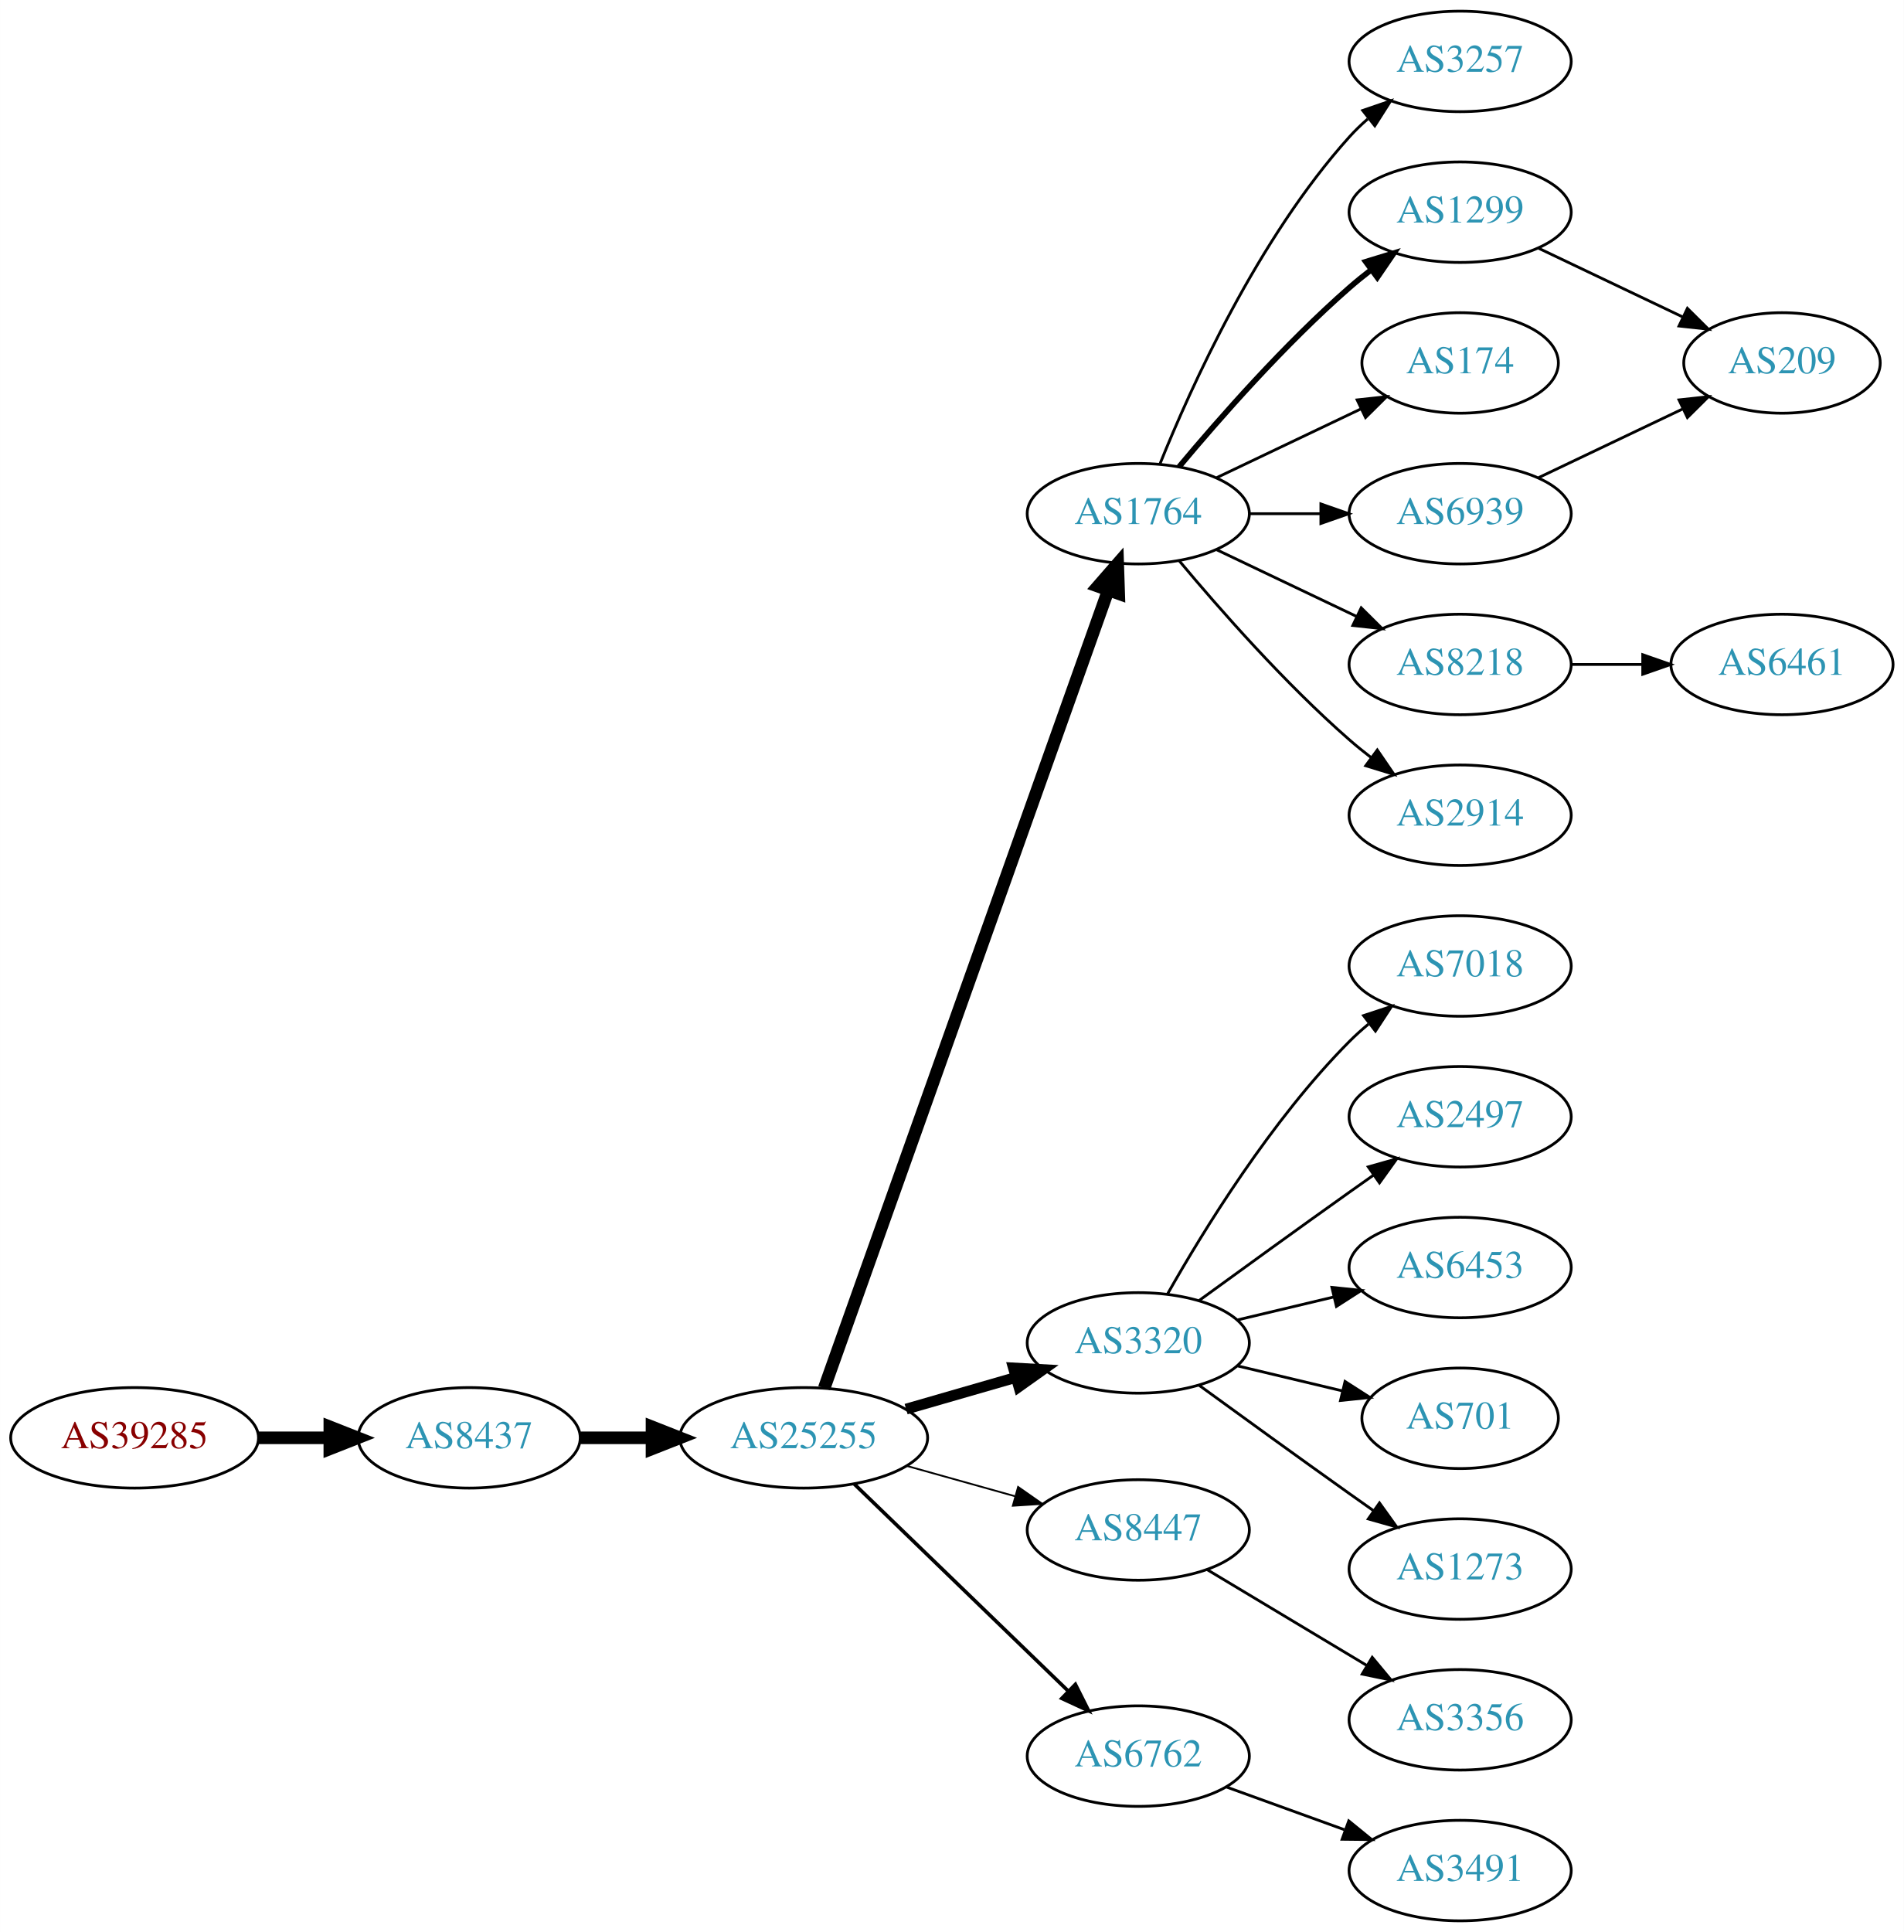
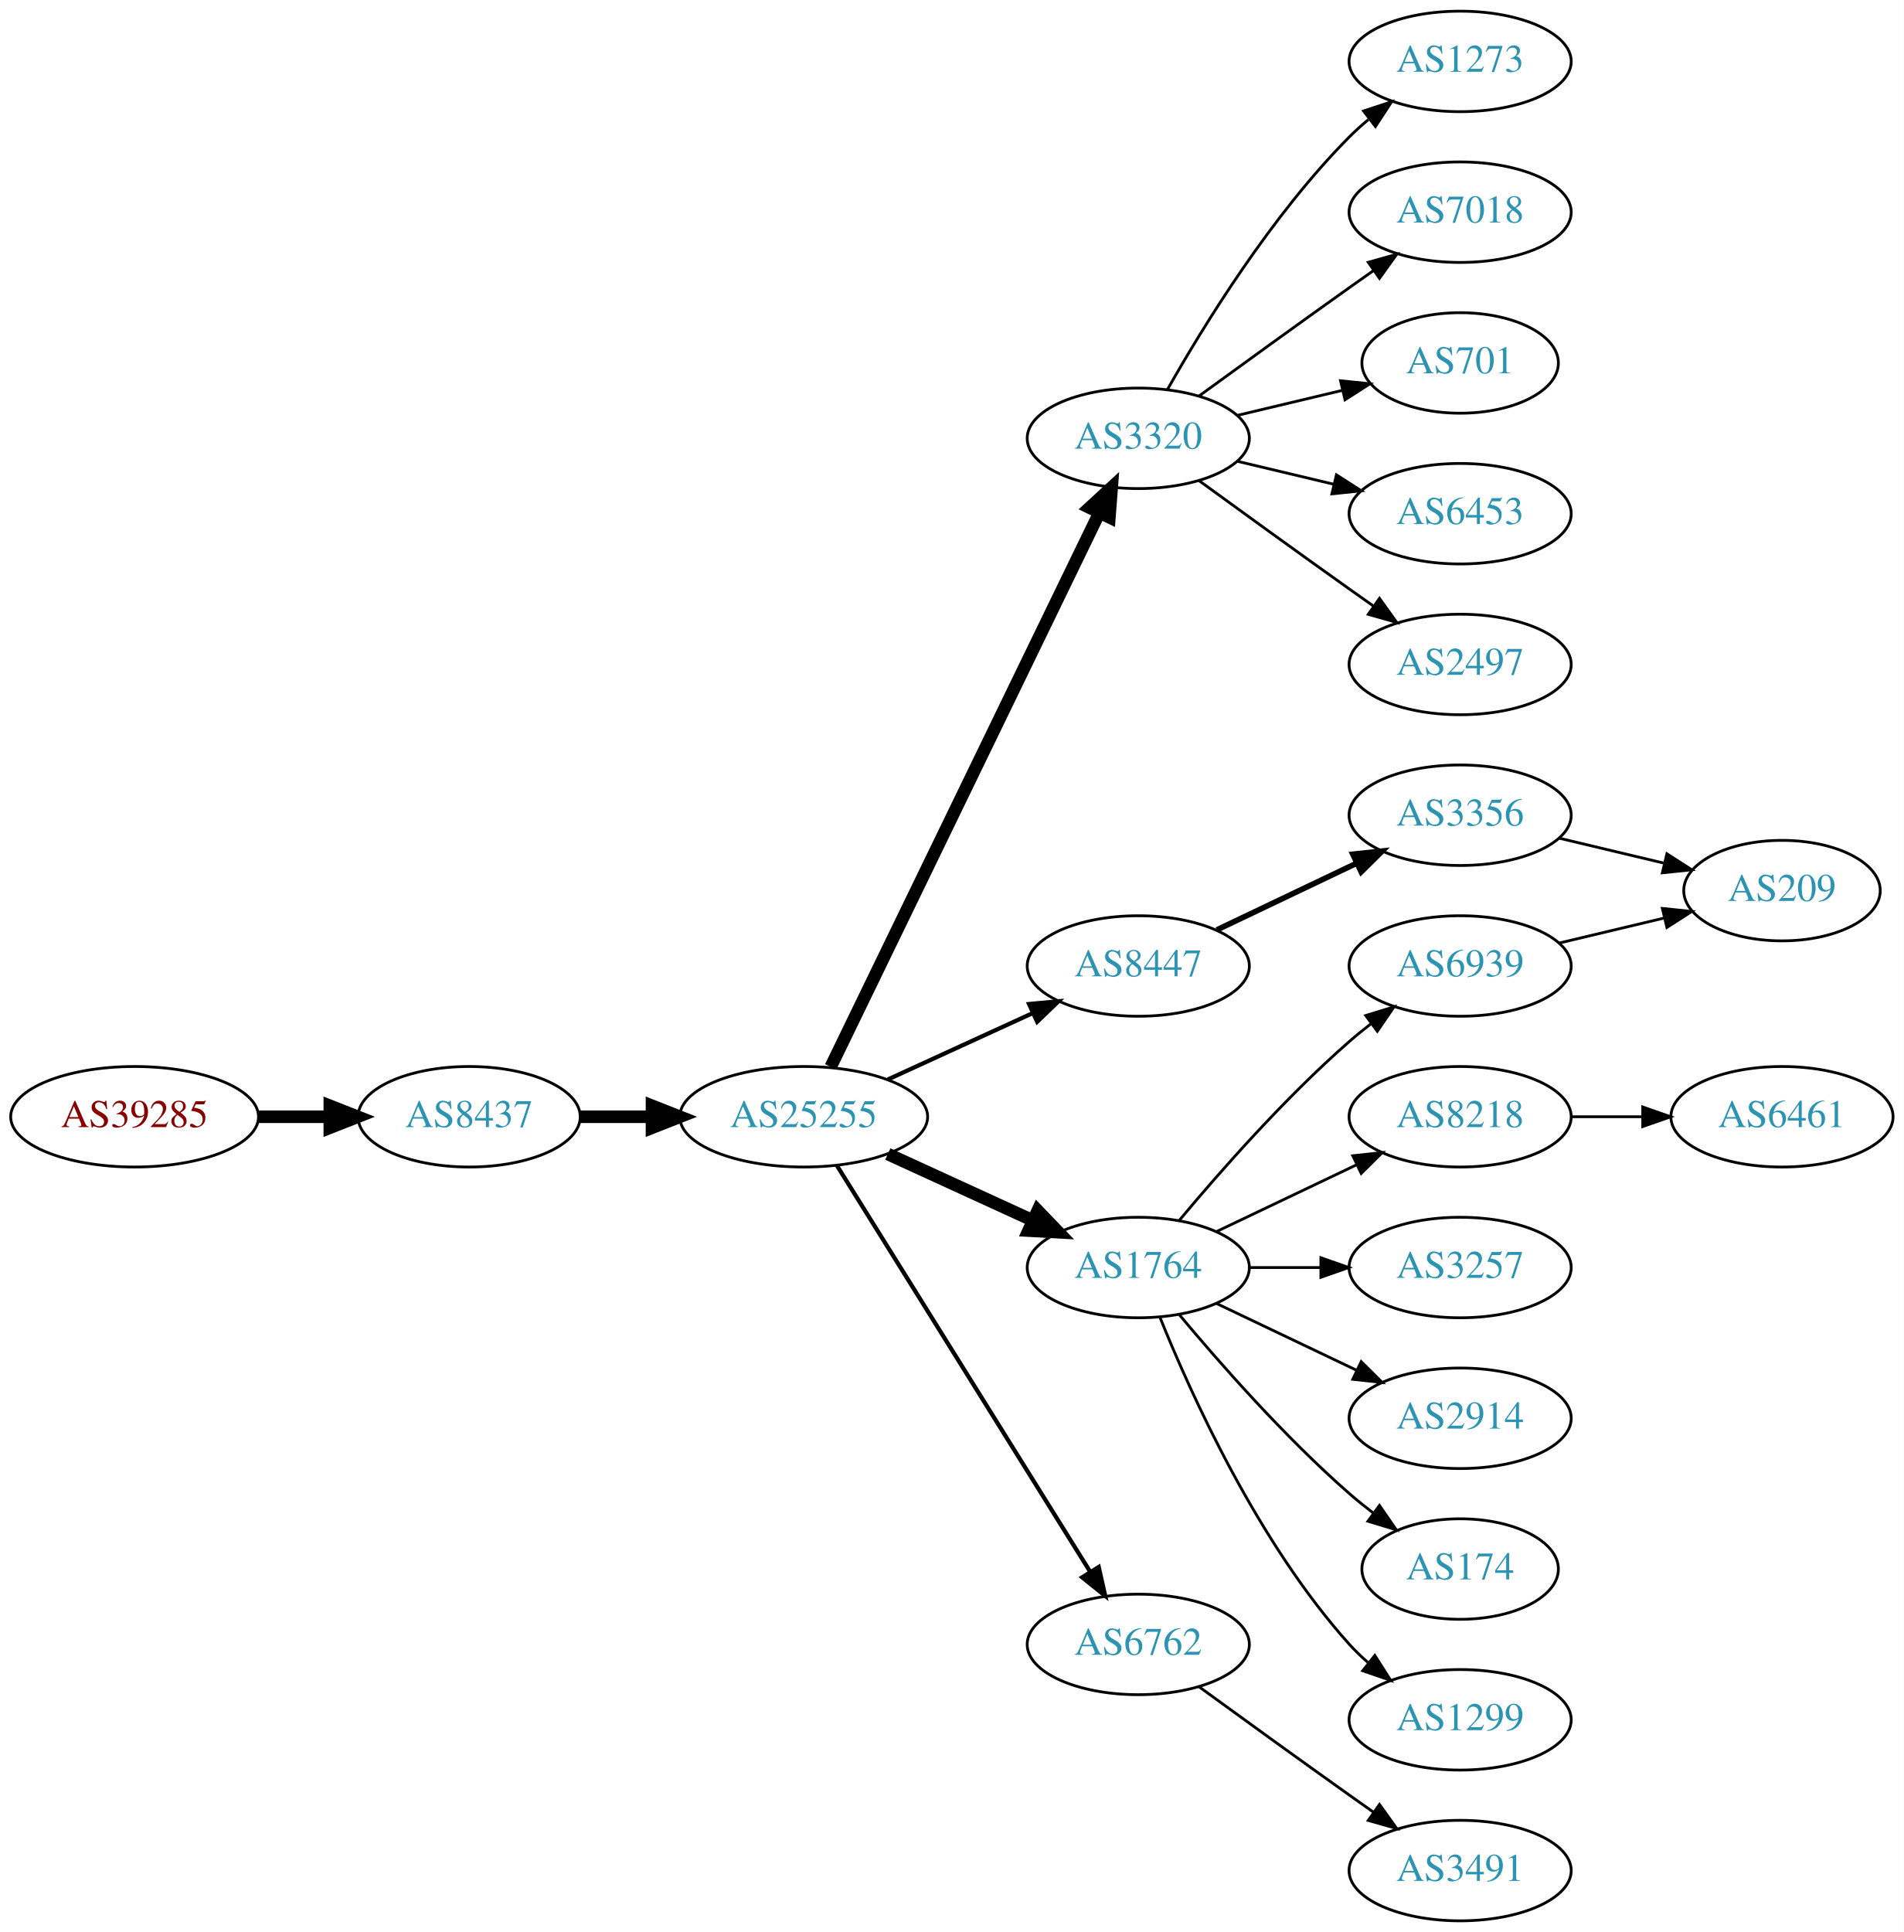
<svg xmlns="http://www.w3.org/2000/svg" xmlns:xlink="http://www.w3.org/1999/xlink" width="682pt" height="692pt" viewBox="0.00 0.00 681.96 692.00">
  <g id="graph0" class="graph" transform="scale(1 1) rotate(0) translate(4 688)">
    <polygon fill="white" stroke="none" points="-4,4 -4,-688 677.956,-688 677.956,4 -4,4" />
    <g id="node1" class="node">
      <g id="a_node1">
        <a xlink:href="/asn/39285" xlink:title="AS39285 ~ Gartner KG [AT]">
-           <ellipse fill="#ffffff" stroke="black" cx="44.196" cy="-173" rx="44.393" ry="18" />
-           <text text-anchor="middle" x="44.196" y="-169.3" font-family="Times,serif" font-size="14.00" fill="#880000">AS39285</text>
+           <ellipse fill="#ffffff" stroke="black" cx="44.196" cy="-288" rx="44.393" ry="18" />
+           <text text-anchor="middle" x="44.196" y="-284.3" font-family="Times,serif" font-size="14.00" fill="#880000">AS39285</text>
        </a>
      </g>
    </g>
    <g id="node2" class="node">
      <g id="a_node2">
        <a xlink:href="/asn/8437" xlink:title="AS8437 ~ Hutchison Drei Austria GmbH [AT]">
-           <ellipse fill="#ffffff" stroke="black" cx="164.039" cy="-173" rx="39.794" ry="18" />
-           <text text-anchor="middle" x="164.039" y="-169.3" font-family="Times,serif" font-size="14.00" fill="#2c94b3">AS8437</text>
+           <ellipse fill="#ffffff" stroke="black" cx="164.039" cy="-288" rx="39.794" ry="18" />
+           <text text-anchor="middle" x="164.039" y="-284.3" font-family="Times,serif" font-size="14.00" fill="#2c94b3">AS8437</text>
        </a>
      </g>
    </g>
    <g id="edge1" class="edge">
-       <path fill="none" stroke="black" stroke-width="4.5" d="M88.407,-173C96.72,-173 105.482,-173 113.965,-173" />
-       <polygon fill="black" stroke="black" stroke-width="4.5" points="114.123,-176.938 124.123,-173 114.123,-169.063 114.123,-176.938" />
+       <path fill="none" stroke="black" stroke-width="4.5" d="M88.407,-288C96.72,-288 105.482,-288 113.965,-288" />
+       <polygon fill="black" stroke="black" stroke-width="4.5" points="114.123,-291.938 124.123,-288 114.123,-284.063 114.123,-291.938" />
    </g>
    <g id="node3" class="node">
      <g id="a_node3">
        <a xlink:href="/asn/25255" xlink:title="AS25255 ~ ==&gt; TELE2 AUSTRIA &lt;== [AT]">
-           <ellipse fill="#ffffff" stroke="black" cx="283.881" cy="-173" rx="44.393" ry="18" />
-           <text text-anchor="middle" x="283.881" y="-169.3" font-family="Times,serif" font-size="14.00" fill="#2c94b3">AS25255</text>
+           <ellipse fill="#ffffff" stroke="black" cx="283.881" cy="-288" rx="44.393" ry="18" />
+           <text text-anchor="middle" x="283.881" y="-284.3" font-family="Times,serif" font-size="14.00" fill="#2c94b3">AS25255</text>
        </a>
      </g>
    </g>
    <g id="edge2" class="edge">
-       <path fill="none" stroke="black" stroke-width="4.5" d="M203.951,-173C212.054,-173 220.729,-173 229.255,-173" />
-       <polygon fill="black" stroke="black" stroke-width="4.5" points="229.533,-176.938 239.533,-173 229.533,-169.063 229.533,-176.938" />
+       <path fill="none" stroke="black" stroke-width="4.5" d="M203.951,-288C212.054,-288 220.729,-288 229.255,-288" />
+       <polygon fill="black" stroke="black" stroke-width="4.5" points="229.533,-291.938 239.533,-288 229.533,-284.063 229.533,-291.938" />
    </g>
    <g id="node4" class="node">
      <g id="a_node4">
-         <a xlink:href="/asn/1764" xlink:title="AS1764 ~ NEXTLAYER-AS [AT]">
-           <ellipse fill="#ffffff" stroke="black" cx="403.724" cy="-504" rx="39.794" ry="18" />
-           <text text-anchor="middle" x="403.724" y="-500.3" font-family="Times,serif" font-size="14.00" fill="#2c94b3">AS1764</text>
+         <a xlink:href="/asn/3320" xlink:title="AS3320 ~ DTAG [DE]">
+           <ellipse fill="#ffffff" stroke="black" cx="403.724" cy="-531" rx="39.794" ry="18" />
+           <text text-anchor="middle" x="403.724" y="-527.3" font-family="Times,serif" font-size="14.00" fill="#2c94b3">AS3320</text>
        </a>
      </g>
    </g>
    <g id="edge3" class="edge">
-       <path fill="none" stroke="black" stroke-width="4.5" d="M291.217,-190.796C310.639,-245.35 369.446,-410.528 392.906,-476.425" />
-       <polygon fill="black" stroke="black" stroke-width="4.5" points="389.293,-478.016 396.357,-486.116 396.712,-475.375 389.293,-478.016" />
+       <path fill="none" stroke="black" stroke-width="4.5" d="M293.546,-305.868C314.027,-348.101 365.514,-454.272 389.74,-504.227" />
+       <polygon fill="black" stroke="black" stroke-width="4.5" points="386.298,-506.154 394.205,-513.433 393.384,-502.717 386.298,-506.154" />
    </g>
    <g id="node5" class="node">
      <g id="a_node5">
-         <a xlink:href="/asn/3320" xlink:title="AS3320 ~ DTAG [DE]">
-           <ellipse fill="#ffffff" stroke="black" cx="403.724" cy="-207" rx="39.794" ry="18" />
-           <text text-anchor="middle" x="403.724" y="-203.3" font-family="Times,serif" font-size="14.00" fill="#2c94b3">AS3320</text>
+         <a xlink:href="/asn/8447" xlink:title="AS8447 ~ A1 Telekom Austria AG [AT]">
+           <ellipse fill="#ffffff" stroke="black" cx="403.724" cy="-342" rx="39.794" ry="18" />
+           <text text-anchor="middle" x="403.724" y="-338.3" font-family="Times,serif" font-size="14.00" fill="#2c94b3">AS8447</text>
        </a>
      </g>
    </g>
    <g id="edge4" class="edge">
-       <path fill="none" stroke="black" stroke-width="3.857" d="M320.558,-183.293C332.974,-186.876 347.029,-190.931 359.96,-194.662" />
-       <polygon fill="black" stroke="black" stroke-width="3.857" points="359.005,-198.029 369.583,-197.438 360.945,-191.303 359.005,-198.029" />
+       <path fill="none" stroke="black" stroke-width="1.5" d="M314.011,-301.348C329.622,-308.502 349.02,-317.391 365.692,-325.03" />
+       <polygon fill="black" stroke="black" stroke-width="1.5" points="364.595,-328.378 375.144,-329.362 367.511,-322.014 364.595,-328.378" />
    </g>
    <g id="node6" class="node">
      <g id="a_node6">
-         <a xlink:href="/asn/8447" xlink:title="AS8447 ~ A1 Telekom Austria AG [AT]">
-           <ellipse fill="#ffffff" stroke="black" cx="403.724" cy="-140" rx="39.794" ry="18" />
-           <text text-anchor="middle" x="403.724" y="-136.3" font-family="Times,serif" font-size="14.00" fill="#2c94b3">AS8447</text>
+         <a xlink:href="/asn/6762" xlink:title="AS6762 ~ TELECOM ITALIA SPARKLE S.p.A. [IT]">
+           <ellipse fill="#ffffff" stroke="black" cx="403.724" cy="-99" rx="39.794" ry="18" />
+           <text text-anchor="middle" x="403.724" y="-95.3" font-family="Times,serif" font-size="14.00" fill="#2c94b3">AS6762</text>
        </a>
      </g>
    </g>
    <g id="edge5" class="edge">
-       <path fill="none" stroke="black" stroke-width="0.643" d="M320.878,-162.92C333.055,-159.51 346.78,-155.666 359.462,-152.115" />
-       <polygon fill="black" stroke="black" stroke-width="0.643" points="360.673,-155.41 369.359,-149.343 358.785,-148.67 360.673,-155.41" />
+       <path fill="none" stroke="black" stroke-width="1.5" d="M295.756,-270.558C316.54,-237.225 362,-164.314 386.429,-125.134" />
+       <polygon fill="black" stroke="black" stroke-width="1.5" points="389.554,-126.737 391.875,-116.4 383.614,-123.034 389.554,-126.737" />
    </g>
    <g id="node7" class="node">
      <g id="a_node7">
-         <a xlink:href="/asn/6762" xlink:title="AS6762 ~ TELECOM ITALIA SPARKLE S.p.A. [IT]">
-           <ellipse fill="#ffffff" stroke="black" cx="403.724" cy="-59" rx="39.794" ry="18" />
-           <text text-anchor="middle" x="403.724" y="-55.3" font-family="Times,serif" font-size="14.00" fill="#2c94b3">AS6762</text>
+         <a xlink:href="/asn/1764" xlink:title="AS1764 ~ NEXTLAYER-AS [AT]">
+           <ellipse fill="#ffffff" stroke="black" cx="403.724" cy="-234" rx="39.794" ry="18" />
+           <text text-anchor="middle" x="403.724" y="-230.3" font-family="Times,serif" font-size="14.00" fill="#2c94b3">AS1764</text>
        </a>
      </g>
    </g>
    <g id="edge6" class="edge">
-       <path fill="none" stroke="black" stroke-width="1.286" d="M302.017,-156.423C322.204,-136.894 355.875,-104.321 378.671,-82.269" />
-       <polygon fill="black" stroke="black" stroke-width="1.286" points="381.196,-84.696 385.949,-75.228 376.328,-79.665 381.196,-84.696" />
+       <path fill="none" stroke="black" stroke-width="4.5" d="M314.011,-274.652C329.622,-267.498 349.02,-258.609 365.692,-250.97" />
+       <polygon fill="black" stroke="black" stroke-width="4.5" points="367.693,-254.384 375.144,-246.638 364.412,-247.225 367.693,-254.384" />
    </g>
    <g id="node8" class="node">
      <g id="a_node8">
-         <a xlink:href="/asn/3257" xlink:title="AS3257 ~ GTT [DE]">
+         <a xlink:href="/asn/1273" xlink:title="AS1273 ~ Vodafone Group PLC [EU]">
          <ellipse fill="#ffffff" stroke="black" cx="519.017" cy="-666" rx="39.794" ry="18" />
-           <text text-anchor="middle" x="519.017" y="-662.3" font-family="Times,serif" font-size="14.00" fill="#2c94b3">AS3257</text>
+           <text text-anchor="middle" x="519.017" y="-662.3" font-family="Times,serif" font-size="14.00" fill="#2c94b3">AS1273</text>
        </a>
      </g>
    </g>
    <g id="edge7" class="edge">
-       <path fill="none" stroke="black" d="M411.472,-521.787C422.523,-549.243 446.576,-602.578 479.37,-639 481.373,-641.224 483.591,-643.363 485.924,-645.397" />
-       <polygon fill="black" stroke="black" points="484.122,-648.433 494.143,-651.873 488.454,-642.935 484.122,-648.433" />
+       <path fill="none" stroke="black" d="M414.184,-548.49C426.965,-571.096 451.398,-610.886 479.37,-639 481.481,-641.121 483.777,-643.188 486.163,-645.171" />
+       <polygon fill="black" stroke="black" points="484.415,-648.242 494.478,-651.556 488.678,-642.69 484.415,-648.242" />
    </g>
    <g id="node9" class="node">
      <g id="a_node9">
-         <a xlink:href="/asn/1299" xlink:title="AS1299 ~ Telia Carrier [EU]">
+         <a xlink:href="/asn/7018" xlink:title="AS7018 ~ AT&amp;T Services, Inc. [US]">
          <ellipse fill="#ffffff" stroke="black" cx="519.017" cy="-612" rx="39.794" ry="18" />
-           <text text-anchor="middle" x="519.017" y="-608.3" font-family="Times,serif" font-size="14.00" fill="#2c94b3">AS1299</text>
+           <text text-anchor="middle" x="519.017" y="-608.3" font-family="Times,serif" font-size="14.00" fill="#2c94b3">AS7018</text>
        </a>
      </g>
    </g>
    <g id="edge8" class="edge">
-       <path fill="none" stroke="black" stroke-width="2" d="M418.354,-520.817C432.636,-537.929 456.183,-564.745 479.37,-585 481.836,-587.154 484.475,-589.294 487.172,-591.372" />
-       <polygon fill="black" stroke="black" stroke-width="2" points="485.197,-594.264 495.326,-597.37 489.345,-588.625 485.197,-594.264" />
+       <path fill="none" stroke="black" d="M425.572,-546.222C440.506,-557.091 461.12,-572.025 479.37,-585 482.191,-587.005 485.134,-589.085 488.082,-591.159" />
+       <polygon fill="black" stroke="black" points="486.109,-594.05 496.306,-596.926 490.128,-588.319 486.109,-594.05" />
    </g>
    <g id="node10" class="node">
      <g id="a_node10">
-         <a xlink:href="/asn/174" xlink:title="AS174 ~ Cogent Communications [US]">
+         <a xlink:href="/asn/701" xlink:title="AS701 ~ UUNET [US]">
          <ellipse fill="#ffffff" stroke="black" cx="519.017" cy="-558" rx="35.194" ry="18" />
-           <text text-anchor="middle" x="519.017" y="-554.3" font-family="Times,serif" font-size="14.00" fill="#2c94b3">AS174</text>
+           <text text-anchor="middle" x="519.017" y="-554.3" font-family="Times,serif" font-size="14.00" fill="#2c94b3">AS701</text>
        </a>
      </g>
    </g>
    <g id="edge9" class="edge">
-       <path fill="none" stroke="black" d="M431.86,-516.934C447.292,-524.29 466.778,-533.577 483.313,-541.459" />
-       <polygon fill="black" stroke="black" points="482.121,-544.768 492.654,-545.911 485.133,-538.449 482.121,-544.768" />
+       <path fill="none" stroke="black" d="M439.331,-539.248C451.125,-542.058 464.43,-545.229 476.698,-548.153" />
+       <polygon fill="black" stroke="black" points="476.164,-551.624 486.703,-550.537 477.787,-544.814 476.164,-551.624" />
    </g>
    <g id="node11" class="node">
      <g id="a_node11">
-         <a xlink:href="/asn/6939" xlink:title="AS6939 ~ Hurricane Electric LLC [US]">
+         <a xlink:href="/asn/6453" xlink:title="AS6453 ~ TATA COMMUNICATIONS (AMERICA) INC [US]">
          <ellipse fill="#ffffff" stroke="black" cx="519.017" cy="-504" rx="39.794" ry="18" />
-           <text text-anchor="middle" x="519.017" y="-500.3" font-family="Times,serif" font-size="14.00" fill="#2c94b3">AS6939</text>
+           <text text-anchor="middle" x="519.017" y="-500.3" font-family="Times,serif" font-size="14.00" fill="#2c94b3">AS6453</text>
        </a>
      </g>
    </g>
    <g id="edge10" class="edge">
-       <path fill="none" stroke="black" d="M443.396,-504C451.599,-504 460.363,-504 468.895,-504" />
-       <polygon fill="black" stroke="black" points="469.134,-507.5 479.134,-504 469.134,-500.5 469.134,-507.5" />
+       <path fill="none" stroke="black" d="M439.331,-522.752C450.202,-520.162 462.357,-517.265 473.799,-514.538" />
+       <polygon fill="black" stroke="black" points="474.705,-517.92 483.621,-512.197 473.082,-511.111 474.705,-517.92" />
    </g>
    <g id="node12" class="node">
      <g id="a_node12">
-         <a xlink:href="/asn/8218" xlink:title="AS8218 ~ legacy Neotelecoms [FR]">
+         <a xlink:href="/asn/2497" xlink:title="AS2497 ~ Internet Initiative Japan Inc. [JP]">
          <ellipse fill="#ffffff" stroke="black" cx="519.017" cy="-450" rx="39.794" ry="18" />
-           <text text-anchor="middle" x="519.017" y="-446.3" font-family="Times,serif" font-size="14.00" fill="#2c94b3">AS8218</text>
+           <text text-anchor="middle" x="519.017" y="-446.3" font-family="Times,serif" font-size="14.00" fill="#2c94b3">AS2497</text>
        </a>
      </g>
    </g>
    <g id="edge11" class="edge">
-       <path fill="none" stroke="black" d="M431.86,-491.066C446.854,-483.919 465.675,-474.948 481.898,-467.215" />
-       <polygon fill="black" stroke="black" points="483.581,-470.291 491.102,-462.829 480.569,-463.972 483.581,-470.291" />
+       <path fill="none" stroke="black" d="M425.572,-515.778C440.506,-504.909 461.12,-489.975 479.37,-477 482.191,-474.995 485.134,-472.915 488.082,-470.841" />
+       <polygon fill="black" stroke="black" points="490.128,-473.681 496.306,-465.074 486.109,-467.95 490.128,-473.681" />
    </g>
    <g id="node13" class="node">
      <g id="a_node13">
-         <a xlink:href="/asn/2914" xlink:title="AS2914 ~ NTT America, Inc. [US]">
+         <a xlink:href="/asn/3356" xlink:title="AS3356 ~ Level 3 Parent, LLC [US]">
          <ellipse fill="#ffffff" stroke="black" cx="519.017" cy="-396" rx="39.794" ry="18" />
-           <text text-anchor="middle" x="519.017" y="-392.3" font-family="Times,serif" font-size="14.00" fill="#2c94b3">AS2914</text>
+           <text text-anchor="middle" x="519.017" y="-392.3" font-family="Times,serif" font-size="14.00" fill="#2c94b3">AS3356</text>
        </a>
      </g>
    </g>
    <g id="edge12" class="edge">
-       <path fill="none" stroke="black" d="M418.354,-487.183C432.636,-470.071 456.183,-443.255 479.37,-423 481.836,-420.846 484.475,-418.706 487.172,-416.628" />
-       <polygon fill="black" stroke="black" points="489.345,-419.375 495.326,-410.63 485.197,-413.736 489.345,-419.375" />
-     </g>
-     <g id="node15" class="node">
-       <g id="a_node15">
-         <a xlink:href="/asn/7018" xlink:title="AS7018 ~ AT&amp;T Services, Inc. [US]">
-           <ellipse fill="#ffffff" stroke="black" cx="519.017" cy="-342" rx="39.794" ry="18" />
-           <text text-anchor="middle" x="519.017" y="-338.3" font-family="Times,serif" font-size="14.00" fill="#2c94b3">AS7018</text>
-         </a>
-       </g>
-     </g>
-     <g id="edge14" class="edge">
-       <path fill="none" stroke="black" d="M414.184,-224.49C426.965,-247.096 451.398,-286.886 479.37,-315 481.481,-317.121 483.777,-319.188 486.163,-321.171" />
-       <polygon fill="black" stroke="black" points="484.415,-324.242 494.478,-327.556 488.678,-318.69 484.415,-324.242" />
-     </g>
-     <g id="node16" class="node">
-       <g id="a_node16">
-         <a xlink:href="/asn/2497" xlink:title="AS2497 ~ Internet Initiative Japan Inc. [JP]">
-           <ellipse fill="#ffffff" stroke="black" cx="519.017" cy="-288" rx="39.794" ry="18" />
-           <text text-anchor="middle" x="519.017" y="-284.3" font-family="Times,serif" font-size="14.00" fill="#2c94b3">AS2497</text>
-         </a>
-       </g>
-     </g>
-     <g id="edge15" class="edge">
-       <path fill="none" stroke="black" d="M425.572,-222.222C440.506,-233.091 461.12,-248.025 479.37,-261 482.191,-263.005 485.134,-265.085 488.082,-267.159" />
-       <polygon fill="black" stroke="black" points="486.109,-270.05 496.306,-272.926 490.128,-264.319 486.109,-270.05" />
-     </g>
-     <g id="node17" class="node">
-       <g id="a_node17">
-         <a xlink:href="/asn/6453" xlink:title="AS6453 ~ TATA COMMUNICATIONS (AMERICA) INC [US]">
-           <ellipse fill="#ffffff" stroke="black" cx="519.017" cy="-234" rx="39.794" ry="18" />
-           <text text-anchor="middle" x="519.017" y="-230.3" font-family="Times,serif" font-size="14.00" fill="#2c94b3">AS6453</text>
-         </a>
-       </g>
-     </g>
-     <g id="edge16" class="edge">
-       <path fill="none" stroke="black" d="M439.331,-215.248C450.202,-217.838 462.357,-220.735 473.799,-223.462" />
-       <polygon fill="black" stroke="black" points="473.082,-226.889 483.621,-225.803 474.705,-220.08 473.082,-226.889" />
-     </g>
-     <g id="node18" class="node">
-       <g id="a_node18">
-         <a xlink:href="/asn/701" xlink:title="AS701 ~ UUNET [US]">
-           <ellipse fill="#ffffff" stroke="black" cx="519.017" cy="-180" rx="35.194" ry="18" />
-           <text text-anchor="middle" x="519.017" y="-176.3" font-family="Times,serif" font-size="14.00" fill="#2c94b3">AS701</text>
-         </a>
-       </g>
-     </g>
-     <g id="edge17" class="edge">
-       <path fill="none" stroke="black" d="M439.331,-198.752C451.125,-195.942 464.43,-192.771 476.698,-189.847" />
-       <polygon fill="black" stroke="black" points="477.787,-193.186 486.703,-187.463 476.164,-186.376 477.787,-193.186" />
-     </g>
-     <g id="node19" class="node">
-       <g id="a_node19">
-         <a xlink:href="/asn/1273" xlink:title="AS1273 ~ Vodafone Group PLC [EU]">
-           <ellipse fill="#ffffff" stroke="black" cx="519.017" cy="-126" rx="39.794" ry="18" />
-           <text text-anchor="middle" x="519.017" y="-122.3" font-family="Times,serif" font-size="14.00" fill="#2c94b3">AS1273</text>
-         </a>
-       </g>
-     </g>
-     <g id="edge18" class="edge">
-       <path fill="none" stroke="black" d="M425.572,-191.778C440.506,-180.909 461.12,-165.975 479.37,-153 482.191,-150.995 485.134,-148.915 488.082,-146.841" />
-       <polygon fill="black" stroke="black" points="490.128,-149.681 496.306,-141.074 486.109,-143.95 490.128,-149.681" />
-     </g>
-     <g id="node20" class="node">
-       <g id="a_node20">
-         <a xlink:href="/asn/3356" xlink:title="AS3356 ~ Level 3 Parent, LLC [US]">
-           <ellipse fill="#ffffff" stroke="black" cx="519.017" cy="-72" rx="39.794" ry="18" />
-           <text text-anchor="middle" x="519.017" y="-68.3" font-family="Times,serif" font-size="14.00" fill="#2c94b3">AS3356</text>
-         </a>
-       </g>
-     </g>
-     <g id="edge19" class="edge">
-       <path fill="none" stroke="black" d="M428.474,-125.745C445.09,-115.771 467.486,-102.329 485.723,-91.383" />
-       <polygon fill="black" stroke="black" points="487.525,-94.384 494.298,-86.236 483.923,-88.382 487.525,-94.384" />
-     </g>
-     <g id="node22" class="node">
-       <g id="a_node22">
+       <path fill="none" stroke="black" stroke-width="2" d="M431.86,-354.934C446.854,-362.081 465.675,-371.052 481.898,-378.785" />
+       <polygon fill="black" stroke="black" stroke-width="2" points="480.569,-382.028 491.102,-383.171 483.581,-375.709 480.569,-382.028" />
+     </g>
+     <g id="node14" class="node">
+       <g id="a_node14">
        <a xlink:href="/asn/3491" xlink:title="AS3491 ~ PCCW Global, Inc. [US]">
          <ellipse fill="#ffffff" stroke="black" cx="519.017" cy="-18" rx="39.794" ry="18" />
          <text text-anchor="middle" x="519.017" y="-14.3" font-family="Times,serif" font-size="14.00" fill="#2c94b3">AS3491</text>
        </a>
      </g>
    </g>
-     <g id="edge22" class="edge">
-       <path fill="none" stroke="black" d="M435.382,-47.905C448.355,-43.21 463.648,-37.676 477.529,-32.652" />
-       <polygon fill="black" stroke="black" points="479.121,-35.798 487.334,-29.104 476.739,-29.216 479.121,-35.798" />
-     </g>
-     <g id="node14" class="node">
-       <g id="a_node14">
-         <a xlink:href="/asn/209" xlink:title="AS209 ~ CenturyLink Communications, LLC [US]">
-           <ellipse fill="#ffffff" stroke="black" cx="634.31" cy="-558" rx="35.194" ry="18" />
-           <text text-anchor="middle" x="634.31" y="-554.3" font-family="Times,serif" font-size="14.00" fill="#2c94b3">AS209</text>
-         </a>
-       </g>
-     </g>
    <g id="edge13" class="edge">
-       <path fill="none" stroke="black" d="M547.153,-599.066C562.585,-591.71 582.07,-582.423 598.606,-574.541" />
-       <polygon fill="black" stroke="black" points="600.426,-577.551 607.947,-570.089 597.414,-571.232 600.426,-577.551" />
-     </g>
-     <g id="edge20" class="edge">
-       <path fill="none" stroke="black" d="M547.153,-516.934C562.585,-524.29 582.07,-533.577 598.606,-541.459" />
-       <polygon fill="black" stroke="black" points="597.414,-544.768 607.947,-545.911 600.426,-538.449 597.414,-544.768" />
+       <path fill="none" stroke="black" d="M425.572,-83.778C440.506,-72.909 461.12,-57.975 479.37,-45 482.191,-42.995 485.134,-40.915 488.082,-38.841" />
+       <polygon fill="black" stroke="black" points="490.128,-41.681 496.306,-33.074 486.109,-35.95 490.128,-41.681" />
+     </g>
+     <g id="node16" class="node">
+       <g id="a_node16">
+         <a xlink:href="/asn/8218" xlink:title="AS8218 ~ legacy Neotelecoms [FR]">
+           <ellipse fill="#ffffff" stroke="black" cx="519.017" cy="-288" rx="39.794" ry="18" />
+           <text text-anchor="middle" x="519.017" y="-284.3" font-family="Times,serif" font-size="14.00" fill="#2c94b3">AS8218</text>
+         </a>
+       </g>
+     </g>
+     <g id="edge15" class="edge">
+       <path fill="none" stroke="black" d="M431.86,-246.934C446.854,-254.081 465.675,-263.052 481.898,-270.785" />
+       <polygon fill="black" stroke="black" points="480.569,-274.028 491.102,-275.171 483.581,-267.709 480.569,-274.028" />
+     </g>
+     <g id="node17" class="node">
+       <g id="a_node17">
+         <a xlink:href="/asn/3257" xlink:title="AS3257 ~ GTT [DE]">
+           <ellipse fill="#ffffff" stroke="black" cx="519.017" cy="-234" rx="39.794" ry="18" />
+           <text text-anchor="middle" x="519.017" y="-230.3" font-family="Times,serif" font-size="14.00" fill="#2c94b3">AS3257</text>
+         </a>
+       </g>
+     </g>
+     <g id="edge16" class="edge">
+       <path fill="none" stroke="black" d="M443.396,-234C451.599,-234 460.363,-234 468.895,-234" />
+       <polygon fill="black" stroke="black" points="469.134,-237.5 479.134,-234 469.134,-230.5 469.134,-237.5" />
+     </g>
+     <g id="node18" class="node">
+       <g id="a_node18">
+         <a xlink:href="/asn/2914" xlink:title="AS2914 ~ NTT America, Inc. [US]">
+           <ellipse fill="#ffffff" stroke="black" cx="519.017" cy="-180" rx="39.794" ry="18" />
+           <text text-anchor="middle" x="519.017" y="-176.3" font-family="Times,serif" font-size="14.00" fill="#2c94b3">AS2914</text>
+         </a>
+       </g>
+     </g>
+     <g id="edge17" class="edge">
+       <path fill="none" stroke="black" d="M431.86,-221.066C446.854,-213.919 465.675,-204.948 481.898,-197.215" />
+       <polygon fill="black" stroke="black" points="483.581,-200.291 491.102,-192.829 480.569,-193.972 483.581,-200.291" />
+     </g>
+     <g id="node19" class="node">
+       <g id="a_node19">
+         <a xlink:href="/asn/174" xlink:title="AS174 ~ Cogent Communications [US]">
+           <ellipse fill="#ffffff" stroke="black" cx="519.017" cy="-126" rx="35.194" ry="18" />
+           <text text-anchor="middle" x="519.017" y="-122.3" font-family="Times,serif" font-size="14.00" fill="#2c94b3">AS174</text>
+         </a>
+       </g>
+     </g>
+     <g id="edge18" class="edge">
+       <path fill="none" stroke="black" d="M418.354,-217.183C432.636,-200.071 456.183,-173.255 479.37,-153 482.04,-150.668 484.913,-148.352 487.843,-146.114" />
+       <polygon fill="black" stroke="black" points="490.121,-148.784 496.134,-140.061 485.994,-143.13 490.121,-148.784" />
+     </g>
+     <g id="node20" class="node">
+       <g id="a_node20">
+         <a xlink:href="/asn/6939" xlink:title="AS6939 ~ Hurricane Electric LLC [US]">
+           <ellipse fill="#ffffff" stroke="black" cx="519.017" cy="-342" rx="39.794" ry="18" />
+           <text text-anchor="middle" x="519.017" y="-338.3" font-family="Times,serif" font-size="14.00" fill="#2c94b3">AS6939</text>
+         </a>
+       </g>
+     </g>
+     <g id="edge19" class="edge">
+       <path fill="none" stroke="black" d="M418.354,-250.817C432.636,-267.929 456.183,-294.745 479.37,-315 481.836,-317.154 484.475,-319.294 487.172,-321.372" />
+       <polygon fill="black" stroke="black" points="485.197,-324.264 495.326,-327.37 489.345,-318.625 485.197,-324.264" />
    </g>
    <g id="node21" class="node">
      <g id="a_node21">
+         <a xlink:href="/asn/1299" xlink:title="AS1299 ~ Telia Carrier [EU]">
+           <ellipse fill="#ffffff" stroke="black" cx="519.017" cy="-72" rx="39.794" ry="18" />
+           <text text-anchor="middle" x="519.017" y="-68.3" font-family="Times,serif" font-size="14.00" fill="#2c94b3">AS1299</text>
+         </a>
+       </g>
+     </g>
+     <g id="edge20" class="edge">
+       <path fill="none" stroke="black" d="M411.472,-216.213C422.523,-188.757 446.576,-135.422 479.37,-99 481.373,-96.776 483.591,-94.637 485.924,-92.603" />
+       <polygon fill="black" stroke="black" points="488.454,-95.065 494.143,-86.127 484.122,-89.567 488.454,-95.065" />
+     </g>
+     <g id="node15" class="node">
+       <g id="a_node15">
+         <a xlink:href="/asn/209" xlink:title="AS209 ~ CenturyLink Communications, LLC [US]">
+           <ellipse fill="#ffffff" stroke="black" cx="634.31" cy="-369" rx="35.194" ry="18" />
+           <text text-anchor="middle" x="634.31" y="-365.3" font-family="Times,serif" font-size="14.00" fill="#2c94b3">AS209</text>
+         </a>
+       </g>
+     </g>
+     <g id="edge14" class="edge">
+       <path fill="none" stroke="black" d="M554.624,-387.752C566.418,-384.942 579.723,-381.771 591.991,-378.847" />
+       <polygon fill="black" stroke="black" points="593.08,-382.186 601.996,-376.463 591.457,-375.376 593.08,-382.186" />
+     </g>
+     <g id="node22" class="node">
+       <g id="a_node22">
        <a xlink:href="/asn/6461" xlink:title="AS6461 ~ Zayo Bandwidth [US]">
-           <ellipse fill="#ffffff" stroke="black" cx="634.31" cy="-450" rx="39.794" ry="18" />
-           <text text-anchor="middle" x="634.31" y="-446.3" font-family="Times,serif" font-size="14.00" fill="#2c94b3">AS6461</text>
+           <ellipse fill="#ffffff" stroke="black" cx="634.31" cy="-288" rx="39.794" ry="18" />
+           <text text-anchor="middle" x="634.31" y="-284.3" font-family="Times,serif" font-size="14.00" fill="#2c94b3">AS6461</text>
        </a>
      </g>
    </g>
    <g id="edge21" class="edge">
-       <path fill="none" stroke="black" d="M558.689,-450C566.892,-450 575.656,-450 584.188,-450" />
-       <polygon fill="black" stroke="black" points="584.427,-453.5 594.427,-450 584.427,-446.5 584.427,-453.5" />
+       <path fill="none" stroke="black" d="M558.689,-288C566.892,-288 575.656,-288 584.188,-288" />
+       <polygon fill="black" stroke="black" points="584.427,-291.5 594.427,-288 584.427,-284.5 584.427,-291.5" />
+     </g>
+     <g id="edge22" class="edge">
+       <path fill="none" stroke="black" d="M554.624,-350.248C566.418,-353.058 579.723,-356.229 591.991,-359.153" />
+       <polygon fill="black" stroke="black" points="591.457,-362.624 601.996,-361.537 593.08,-355.814 591.457,-362.624" />
    </g>
  </g>
</svg>
